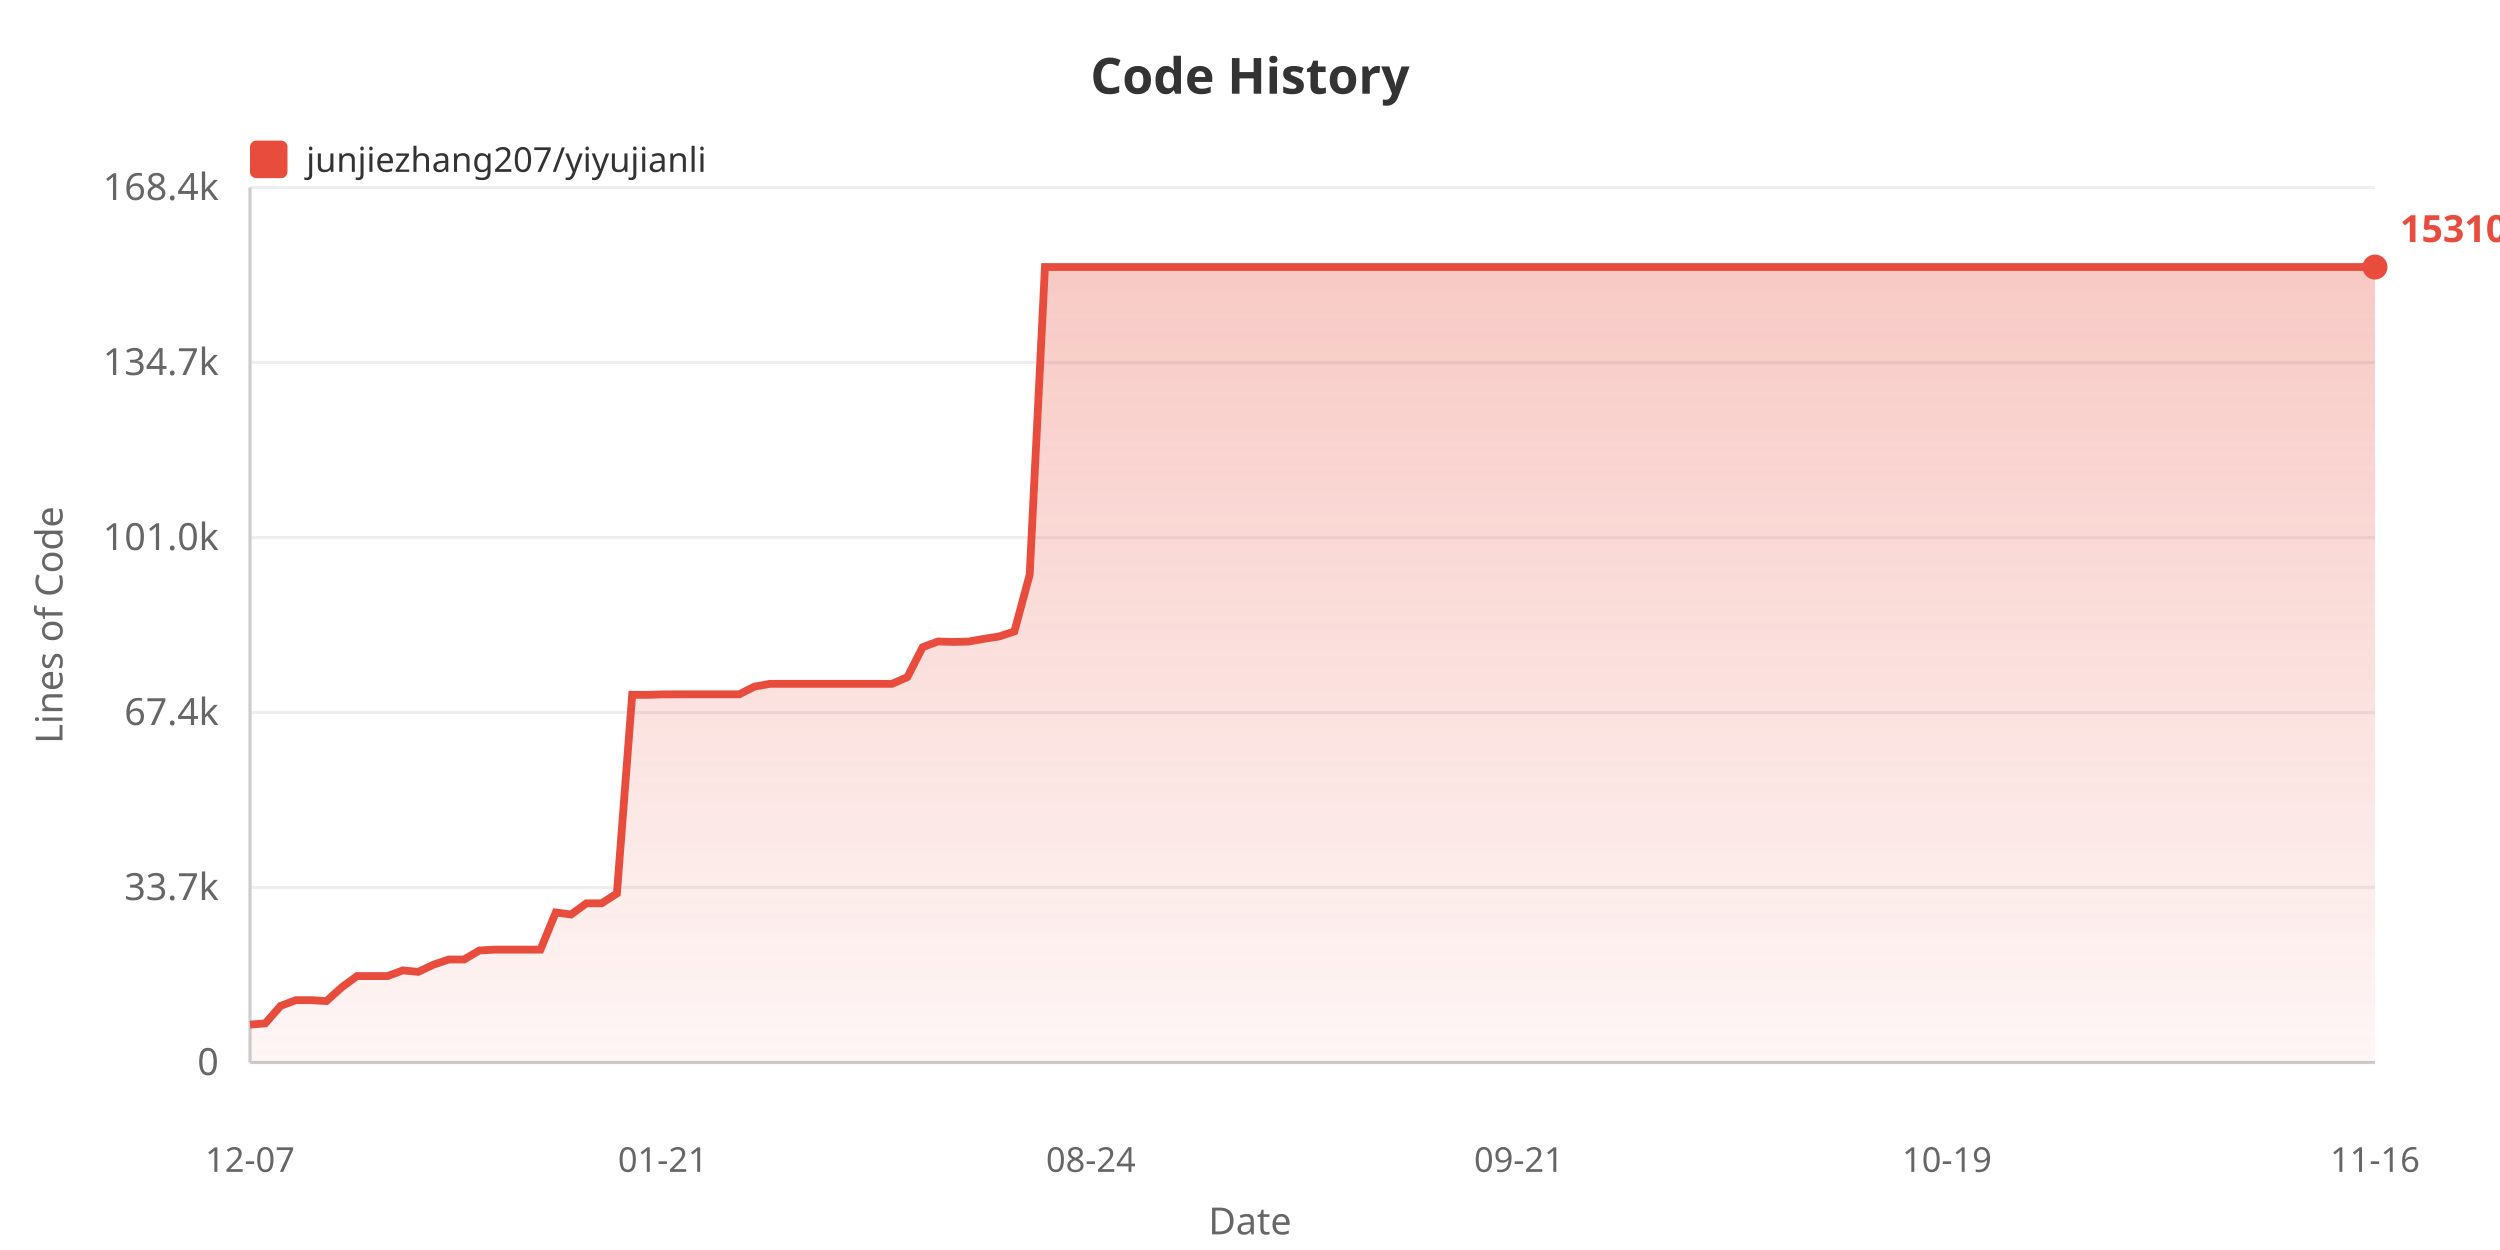
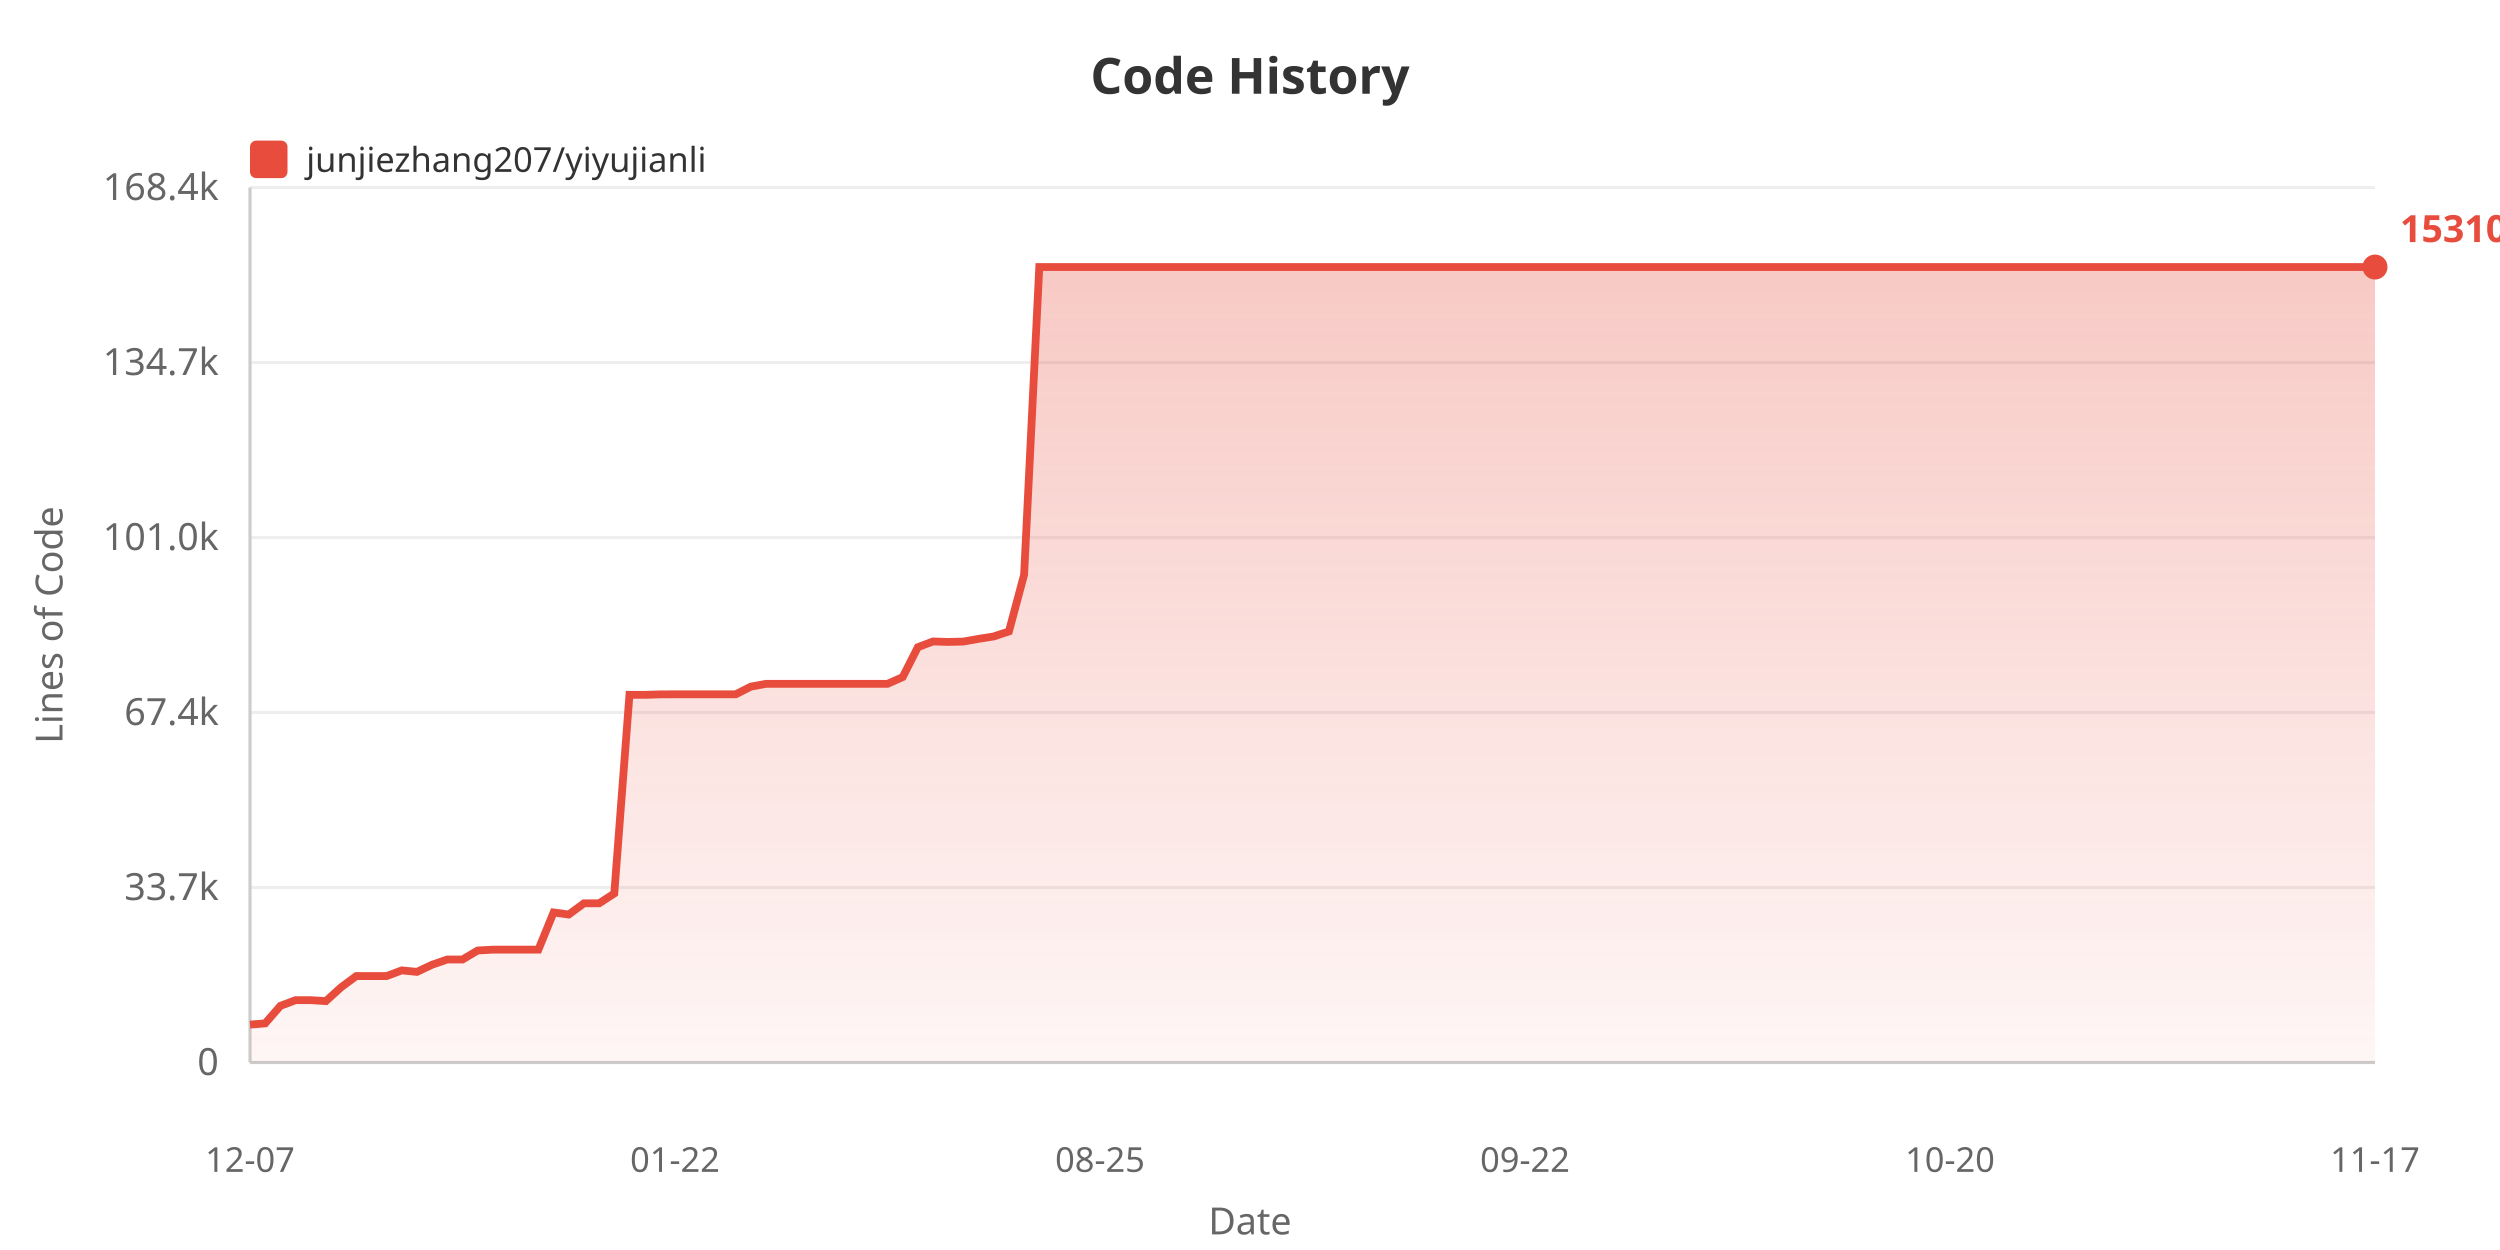
<svg xmlns="http://www.w3.org/2000/svg" width="800" height="400">
  <defs>
    <linearGradient id="areaGrad" x1="0%" y1="0%" x2="0%" y2="100%">
      <stop offset="0%" style="stop-color:#e74c3c;stop-opacity:0.3" />
      <stop offset="100%" style="stop-color:#e74c3c;stop-opacity:0.05" />
    </linearGradient>
  </defs>
  <rect width="100%" height="100%" fill="#ffffff" />
  <text x="400" y="30" fill="#333" font-size="16" font-weight="bold" text-anchor="middle" font-family="sans-serif">Code History</text>
  <rect x="80" y="45" width="12" height="12" fill="#e74c3c" rx="2" />
  <text x="98" y="55" fill="#333" font-size="11" font-family="sans-serif">junjiezhang207/yiyujianli</text>
  <text x="20" y="200" fill="#666" font-size="12" text-anchor="middle" font-family="sans-serif" transform="rotate(-90, 20, 200)">Lines of Code</text>
  <text x="70" y="344.0" fill="#666" font-size="12" text-anchor="end" font-family="sans-serif">0</text>
  <line x1="80" y1="340.0" x2="760" y2="340.0" stroke="#eee" stroke-width="1" />
  <text x="70" y="288.0" fill="#666" font-size="12" text-anchor="end" font-family="sans-serif">33.7k</text>
  <line x1="80" y1="284.0" x2="760" y2="284.0" stroke="#eee" stroke-width="1" />
  <text x="70" y="232.0" fill="#666" font-size="12" text-anchor="end" font-family="sans-serif">67.4k</text>
  <line x1="80" y1="228.0" x2="760" y2="228.0" stroke="#eee" stroke-width="1" />
  <text x="70" y="176.0" fill="#666" font-size="12" text-anchor="end" font-family="sans-serif">101.0k</text>
  <line x1="80" y1="172.0" x2="760" y2="172.0" stroke="#eee" stroke-width="1" />
  <text x="70" y="120.0" fill="#666" font-size="12" text-anchor="end" font-family="sans-serif">134.7k</text>
  <line x1="80" y1="116.0" x2="760" y2="116.0" stroke="#eee" stroke-width="1" />
  <text x="70" y="64.0" fill="#666" font-size="12" text-anchor="end" font-family="sans-serif">168.4k</text>
  <line x1="80" y1="60.0" x2="760" y2="60.0" stroke="#eee" stroke-width="1" />
  <line x1="80" y1="60" x2="80" y2="340" stroke="#ccc" stroke-width="1" />
  <line x1="80" y1="340" x2="760" y2="340" stroke="#ccc" stroke-width="1" />
-   <polygon points="80,340 80.0,327.875 84.892,327.478 89.784,321.885 94.676,320.051 99.568,320.051 104.46,320.353 109.353,315.938 114.245,312.343 119.137,312.343 124.029,312.343 128.921,310.521 133.813,311.002 138.705,308.704 143.597,307.038 148.489,307.038 153.381,304.155 158.273,303.887 163.165,303.887 168.058,303.887 172.95,303.887 177.842,291.987 182.734,292.647 187.626,289.064 192.518,289.064 197.41,285.908 202.302,222.337 207.194,222.354 212.086,222.202 216.978,222.177 221.871,222.177 226.763,222.177 231.655,222.177 236.547,222.177 241.439,219.71 246.331,218.826 251.223,218.826 256.115,218.826 261.007,218.826 265.899,218.826 270.791,218.826 275.683,218.826 280.576,218.826 285.468,218.826 290.36,216.673 295.252,207.098 300.144,205.267 305.036,205.424 309.928,205.302 314.82,204.436 319.712,203.663 324.604,202.054 329.496,183.908 334.388,85.455 339.281,85.455 344.173,85.455 349.065,85.455 353.957,85.455 358.849,85.455 363.741,85.455 368.633,85.455 373.525,85.455 378.417,85.455 383.309,85.455 388.201,85.455 393.094,85.455 397.986,85.455 402.878,85.455 407.77,85.455 412.662,85.455 417.554,85.455 422.446,85.455 427.338,85.455 432.23,85.455 437.122,85.455 442.014,85.455 446.906,85.455 451.799,85.455 456.691,85.455 461.583,85.455 466.475,85.455 471.367,85.455 476.259,85.455 481.151,85.455 486.043,85.455 490.935,85.455 495.827,85.455 500.719,85.455 505.612,85.455 510.504,85.455 515.396,85.455 520.288,85.455 525.18,85.455 530.072,85.455 534.964,85.455 539.856,85.455 544.748,85.455 549.64,85.455 554.532,85.455 559.424,85.455 564.317,85.455 569.209,85.455 574.101,85.455 578.993,85.455 583.885,85.455 588.777,85.455 593.669,85.455 598.561,85.455 603.453,85.455 608.345,85.455 613.237,85.455 618.129,85.455 623.022,85.455 627.914,85.455 632.806,85.455 637.698,85.455 642.59,85.455 647.482,85.455 652.374,85.455 657.266,85.455 662.158,85.455 667.05,85.455 671.942,85.455 676.835,85.455 681.727,85.455 686.619,85.455 691.511,85.455 696.403,85.455 701.295,85.455 706.187,85.455 711.079,85.455 715.971,85.455 720.863,85.455 725.755,85.455 730.647,85.455 735.54,85.455 740.432,85.455 745.324,85.455 750.216,85.455 755.108,85.455 760.0,85.455 760.0,340" fill="url(#areaGrad)" />
-   <polyline points="80.0,327.875 84.892,327.478 89.784,321.885 94.676,320.051 99.568,320.051 104.46,320.353 109.353,315.938 114.245,312.343 119.137,312.343 124.029,312.343 128.921,310.521 133.813,311.002 138.705,308.704 143.597,307.038 148.489,307.038 153.381,304.155 158.273,303.887 163.165,303.887 168.058,303.887 172.95,303.887 177.842,291.987 182.734,292.647 187.626,289.064 192.518,289.064 197.41,285.908 202.302,222.337 207.194,222.354 212.086,222.202 216.978,222.177 221.871,222.177 226.763,222.177 231.655,222.177 236.547,222.177 241.439,219.71 246.331,218.826 251.223,218.826 256.115,218.826 261.007,218.826 265.899,218.826 270.791,218.826 275.683,218.826 280.576,218.826 285.468,218.826 290.36,216.673 295.252,207.098 300.144,205.267 305.036,205.424 309.928,205.302 314.82,204.436 319.712,203.663 324.604,202.054 329.496,183.908 334.388,85.455 339.281,85.455 344.173,85.455 349.065,85.455 353.957,85.455 358.849,85.455 363.741,85.455 368.633,85.455 373.525,85.455 378.417,85.455 383.309,85.455 388.201,85.455 393.094,85.455 397.986,85.455 402.878,85.455 407.77,85.455 412.662,85.455 417.554,85.455 422.446,85.455 427.338,85.455 432.23,85.455 437.122,85.455 442.014,85.455 446.906,85.455 451.799,85.455 456.691,85.455 461.583,85.455 466.475,85.455 471.367,85.455 476.259,85.455 481.151,85.455 486.043,85.455 490.935,85.455 495.827,85.455 500.719,85.455 505.612,85.455 510.504,85.455 515.396,85.455 520.288,85.455 525.18,85.455 530.072,85.455 534.964,85.455 539.856,85.455 544.748,85.455 549.64,85.455 554.532,85.455 559.424,85.455 564.317,85.455 569.209,85.455 574.101,85.455 578.993,85.455 583.885,85.455 588.777,85.455 593.669,85.455 598.561,85.455 603.453,85.455 608.345,85.455 613.237,85.455 618.129,85.455 623.022,85.455 627.914,85.455 632.806,85.455 637.698,85.455 642.59,85.455 647.482,85.455 652.374,85.455 657.266,85.455 662.158,85.455 667.05,85.455 671.942,85.455 676.835,85.455 681.727,85.455 686.619,85.455 691.511,85.455 696.403,85.455 701.295,85.455 706.187,85.455 711.079,85.455 715.971,85.455 720.863,85.455 725.755,85.455 730.647,85.455 735.54,85.455 740.432,85.455 745.324,85.455 750.216,85.455 755.108,85.455 760.0,85.455" fill="none" stroke="#e74c3c" stroke-width="2.5" />
+   <polygon points="80,340 80.0,327.875 84.857,327.478 89.714,321.885 94.571,320.051 99.429,320.051 104.286,320.353 109.143,315.938 114.0,312.343 118.857,312.343 123.714,312.343 128.571,310.521 133.429,311.002 138.286,308.704 143.143,307.038 148.0,307.038 152.857,304.155 157.714,303.887 162.571,303.887 167.429,303.887 172.286,303.887 177.143,291.987 182.0,292.647 186.857,289.064 191.714,289.064 196.571,285.908 201.429,222.337 206.286,222.354 211.143,222.202 216.0,222.177 220.857,222.177 225.714,222.177 230.571,222.177 235.429,222.177 240.286,219.71 245.143,218.826 250.0,218.826 254.857,218.826 259.714,218.826 264.571,218.826 269.429,218.826 274.286,218.826 279.143,218.826 284.0,218.826 288.857,216.673 293.714,207.098 298.571,205.267 303.429,205.424 308.286,205.302 313.143,204.436 318.0,203.663 322.857,202.054 327.714,183.908 332.571,85.455 337.429,85.455 342.286,85.455 347.143,85.455 352.0,85.455 356.857,85.455 361.714,85.455 366.571,85.455 371.429,85.455 376.286,85.455 381.143,85.455 386.0,85.455 390.857,85.455 395.714,85.455 400.571,85.455 405.429,85.455 410.286,85.455 415.143,85.455 420.0,85.455 424.857,85.455 429.714,85.455 434.571,85.455 439.429,85.455 444.286,85.455 449.143,85.455 454,85.455 458.857,85.455 463.714,85.455 468.571,85.455 473.429,85.455 478.286,85.455 483.143,85.455 488.0,85.455 492.857,85.455 497.714,85.455 502.571,85.455 507.429,85.455 512.286,85.455 517.143,85.455 522.0,85.455 526.857,85.455 531.714,85.455 536.571,85.455 541.429,85.455 546.286,85.455 551.143,85.455 556.0,85.455 560.857,85.455 565.714,85.455 570.571,85.455 575.429,85.455 580.286,85.455 585.143,85.455 590.0,85.455 594.857,85.455 599.714,85.455 604.571,85.455 609.429,85.455 614.286,85.455 619.143,85.455 624.0,85.455 628.857,85.455 633.714,85.455 638.571,85.455 643.429,85.455 648.286,85.455 653.143,85.455 658.0,85.455 662.857,85.455 667.714,85.455 672.571,85.455 677.429,85.455 682.286,85.455 687.143,85.455 692.0,85.455 696.857,85.455 701.714,85.455 706.571,85.455 711.429,85.455 716.286,85.455 721.143,85.455 726.0,85.455 730.857,85.455 735.714,85.455 740.571,85.455 745.429,85.455 750.286,85.455 755.143,85.455 760.0,85.455 760.0,340" fill="url(#areaGrad)" />
+   <polyline points="80.0,327.875 84.857,327.478 89.714,321.885 94.571,320.051 99.429,320.051 104.286,320.353 109.143,315.938 114.0,312.343 118.857,312.343 123.714,312.343 128.571,310.521 133.429,311.002 138.286,308.704 143.143,307.038 148.0,307.038 152.857,304.155 157.714,303.887 162.571,303.887 167.429,303.887 172.286,303.887 177.143,291.987 182.0,292.647 186.857,289.064 191.714,289.064 196.571,285.908 201.429,222.337 206.286,222.354 211.143,222.202 216.0,222.177 220.857,222.177 225.714,222.177 230.571,222.177 235.429,222.177 240.286,219.71 245.143,218.826 250.0,218.826 254.857,218.826 259.714,218.826 264.571,218.826 269.429,218.826 274.286,218.826 279.143,218.826 284.0,218.826 288.857,216.673 293.714,207.098 298.571,205.267 303.429,205.424 308.286,205.302 313.143,204.436 318.0,203.663 322.857,202.054 327.714,183.908 332.571,85.455 337.429,85.455 342.286,85.455 347.143,85.455 352.0,85.455 356.857,85.455 361.714,85.455 366.571,85.455 371.429,85.455 376.286,85.455 381.143,85.455 386.0,85.455 390.857,85.455 395.714,85.455 400.571,85.455 405.429,85.455 410.286,85.455 415.143,85.455 420.0,85.455 424.857,85.455 429.714,85.455 434.571,85.455 439.429,85.455 444.286,85.455 449.143,85.455 454,85.455 458.857,85.455 463.714,85.455 468.571,85.455 473.429,85.455 478.286,85.455 483.143,85.455 488.0,85.455 492.857,85.455 497.714,85.455 502.571,85.455 507.429,85.455 512.286,85.455 517.143,85.455 522.0,85.455 526.857,85.455 531.714,85.455 536.571,85.455 541.429,85.455 546.286,85.455 551.143,85.455 556.0,85.455 560.857,85.455 565.714,85.455 570.571,85.455 575.429,85.455 580.286,85.455 585.143,85.455 590.0,85.455 594.857,85.455 599.714,85.455 604.571,85.455 609.429,85.455 614.286,85.455 619.143,85.455 624.0,85.455 628.857,85.455 633.714,85.455 638.571,85.455 643.429,85.455 648.286,85.455 653.143,85.455 658.0,85.455 662.857,85.455 667.714,85.455 672.571,85.455 677.429,85.455 682.286,85.455 687.143,85.455 692.0,85.455 696.857,85.455 701.714,85.455 706.571,85.455 711.429,85.455 716.286,85.455 721.143,85.455 726.0,85.455 730.857,85.455 735.714,85.455 740.571,85.455 745.429,85.455 750.286,85.455 755.143,85.455 760.0,85.455" fill="none" stroke="#e74c3c" stroke-width="2.5" />
  <text x="80.0" y="375" fill="#666" font-size="11" text-anchor="middle" font-family="sans-serif">12-07</text>
-   <text x="212.086" y="375" fill="#666" font-size="11" text-anchor="middle" font-family="sans-serif">01-21</text>
-   <text x="349.065" y="375" fill="#666" font-size="11" text-anchor="middle" font-family="sans-serif">08-24</text>
-   <text x="486.043" y="375" fill="#666" font-size="11" text-anchor="middle" font-family="sans-serif">09-21</text>
-   <text x="623.022" y="375" fill="#666" font-size="11" text-anchor="middle" font-family="sans-serif">10-19</text>
-   <text x="760.0" y="375" fill="#666" font-size="11" text-anchor="middle" font-family="sans-serif">11-16</text>
+   <text x="216.0" y="375" fill="#666" font-size="11" text-anchor="middle" font-family="sans-serif">01-22</text>
+   <text x="352.0" y="375" fill="#666" font-size="11" text-anchor="middle" font-family="sans-serif">08-25</text>
+   <text x="488.0" y="375" fill="#666" font-size="11" text-anchor="middle" font-family="sans-serif">09-22</text>
+   <text x="624.0" y="375" fill="#666" font-size="11" text-anchor="middle" font-family="sans-serif">10-20</text>
+   <text x="760.0" y="375" fill="#666" font-size="11" text-anchor="middle" font-family="sans-serif">11-17</text>
  <text x="400" y="395" fill="#666" font-size="12" text-anchor="middle" font-family="sans-serif">Date</text>
  <circle cx="760.0" cy="85.455" r="4" fill="#e74c3c" />
  <text x="768.0" y="77.455" fill="#e74c3c" font-size="12" font-weight="bold" font-family="sans-serif">153104</text>
</svg>
